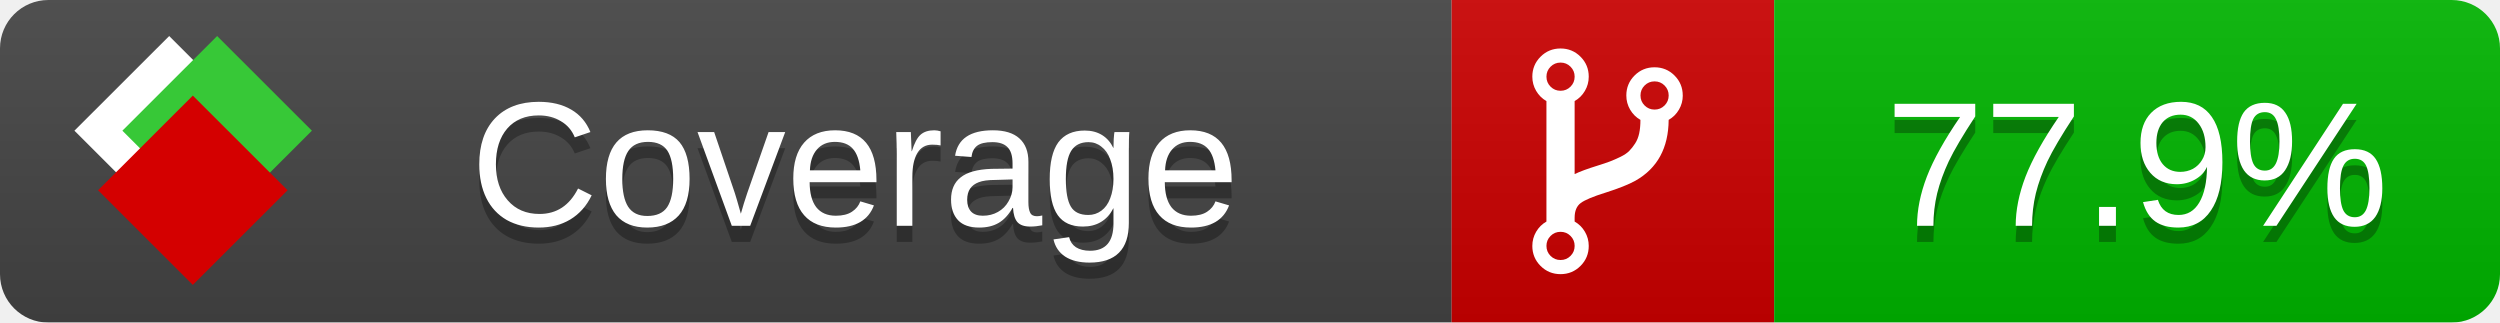
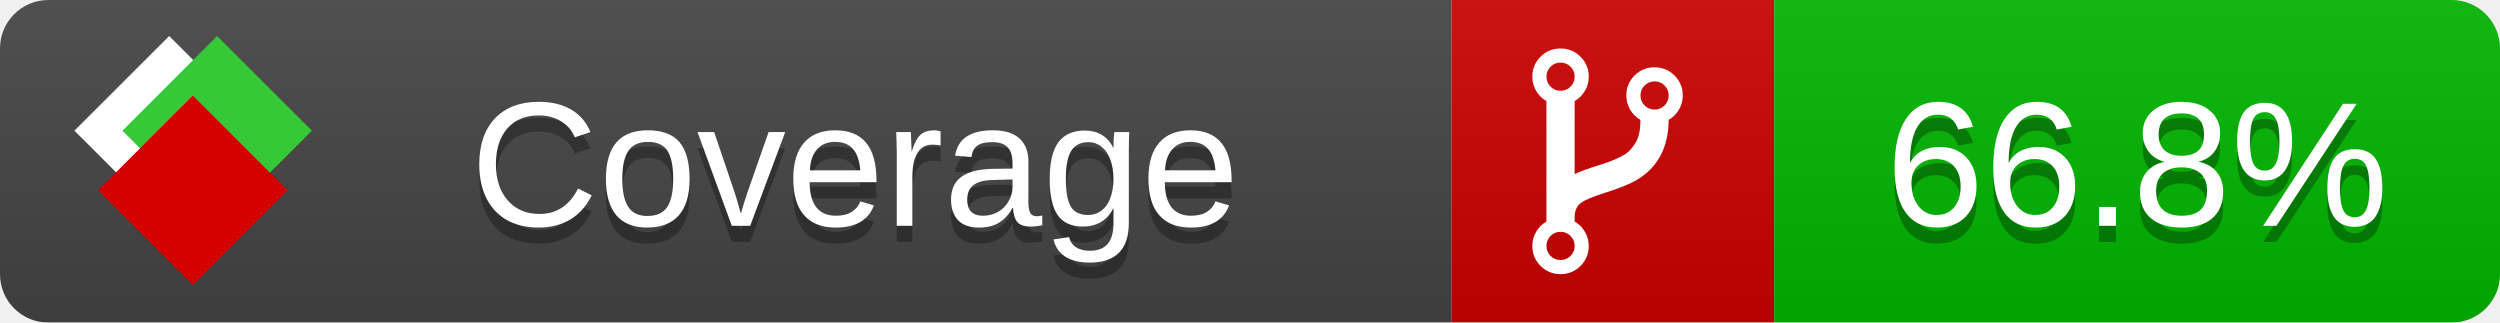
<svg xmlns="http://www.w3.org/2000/svg" xmlns:xlink="http://www.w3.org/1999/xlink" width="155" height="20">
  <style type="text/css">
          
            @keyframes fade1 {
                0% { visibility: visible; opacity: 1; }
               27% { visibility: visible; opacity: 1; }
               33% { visibility: hidden; opacity: 0; }
               60% { visibility: hidden; opacity: 0; }
               66% { visibility: hidden; opacity: 0; }
               93% { visibility: hidden; opacity: 0; }
              100% { visibility: visible; opacity: 1; }
            }
            @keyframes fade2 {
                0% { visibility: hidden; opacity: 0; }
               27% { visibility: hidden; opacity: 0; }
               33% { visibility: visible; opacity: 1; }
               60% { visibility: visible; opacity: 1; }
               66% { visibility: hidden; opacity: 0; }
               93% { visibility: hidden; opacity: 0; }
              100% { visibility: hidden; opacity: 0; }
            }
            @keyframes fade3 {
                0% { visibility: hidden; opacity: 0; }
               27% { visibility: hidden; opacity: 0; }
               33% { visibility: hidden; opacity: 0; }
               60% { visibility: hidden; opacity: 0; }
               66% { visibility: visible; opacity: 1; }
               93% { visibility: visible; opacity: 1; }
              100% { visibility: hidden; opacity: 0; }
            }
            .linecoverage {
                animation-duration: 15s;
                animation-name: fade1;
                animation-iteration-count: infinite;
            }
            .branchcoverage {
                animation-duration: 15s;
                animation-name: fade2;
                animation-iteration-count: infinite;
            }
            .methodcoverage {
                animation-duration: 15s;
                animation-name: fade3;
                animation-iteration-count: infinite;
            }
          
    </style>
  <defs>
    <linearGradient id="gradient" x2="0" y2="100%">
      <stop offset="0" stop-color="#bbb" stop-opacity=".1" />
      <stop offset="1" stop-opacity=".1" />
    </linearGradient>
    <linearGradient id="c">
      <stop offset="0" stop-color="#d40000" />
      <stop offset="1" stop-color="#ff2a2a" />
    </linearGradient>
    <linearGradient id="a">
      <stop offset="0" stop-color="#e0e0de" />
      <stop offset="1" stop-color="#fff" />
    </linearGradient>
    <linearGradient id="b">
      <stop offset="0" stop-color="#37c837" />
      <stop offset="1" stop-color="#217821" />
    </linearGradient>
    <linearGradient xlink:href="#a" id="e" x1="106.44" x2="69.96" y1="-11.96" y2="-46.84" gradientTransform="matrix(-.8426 -.00045 -.00045 -.8426 -94.27 -75.82)" gradientUnits="userSpaceOnUse" />
    <linearGradient xlink:href="#b" id="f" x1="56.19" x2="77.97" y1="-23.45" y2="10.62" gradientTransform="matrix(.8426 .00045 .00045 .8426 94.27 75.82)" gradientUnits="userSpaceOnUse" />
    <linearGradient xlink:href="#c" id="g" x1="79.98" x2="132.9" y1="10.79" y2="10.79" gradientTransform="matrix(.8426 .00045 .00045 .8426 94.27 75.82)" gradientUnits="userSpaceOnUse" />
    <mask id="mask">
      <rect width="155" height="20" rx="3" fill="#fff" />
    </mask>
    <g id="icon" transform="matrix(.04486 0 0 .04481 -.48 -.63)">
      <rect width="52.92" height="52.92" x="-109.72" y="-27.13" fill="url(#e)" transform="rotate(-135)" />
      <rect width="52.92" height="52.92" x="70.19" y="-39.18" fill="url(#f)" transform="rotate(45)" />
      <rect width="52.92" height="52.92" x="80.05" y="-15.74" fill="url(#g)" transform="rotate(45)" />
    </g>
  </defs>
  <g mask="url(#mask)">
    <rect x="0" y="0" width="90" height="20" fill="#444" />
    <rect x="90" y="0" width="20" height="20" fill="#c00" />
    <rect x="110" y="0" width="45" height="20" fill="#00B600" />
    <rect x="0" y="0" width="155" height="20" fill="url(#gradient)" />
  </g>
  <g>
    <path class="" fill="#fff" d="m 97.628,15.247 q 0,-0.364 -0.255,-0.619 -0.255,-0.255 -0.619,-0.255 -0.364,0 -0.619,0.255 -0.255,0.255 -0.255,0.619 0,0.364 0.255,0.619 0.255,0.255 0.619,0.255 0.364,0 0.619,-0.255 0.255,-0.255 0.255,-0.619 z m 0,-10.493 q 0,-0.364 -0.255,-0.619 -0.255,-0.255 -0.619,-0.255 -0.364,0 -0.619,0.255 -0.255,0.255 -0.255,0.619 0,0.364 0.255,0.619 0.255,0.255 0.619,0.255 0.364,0 0.619,-0.255 0.255,-0.255 0.255,-0.619 z m 5.83,1.166 q 0,-0.364 -0.255,-0.619 -0.255,-0.255 -0.619,-0.255 -0.364,0 -0.619,0.255 -0.255,0.255 -0.255,0.619 0,0.364 0.255,0.619 0.255,0.255 0.619,0.255 0.364,0 0.619,-0.255 0.255,-0.255 0.255,-0.619 z m 0.874,0 q 0,0.474 -0.237,0.879 -0.237,0.405 -0.638,0.633 -0.018,2.614 -2.059,3.771 -0.619,0.346 -1.849,0.738 -1.166,0.364 -1.544,0.647 -0.378,0.282 -0.378,0.911 l 0,0.237 q 0.401,0.228 0.638,0.633 0.237,0.405 0.237,0.879 0,0.729 -0.51,1.239 -0.51,0.51 -1.239,0.51 -0.729,0 -1.239,-0.51 -0.51,-0.51 -0.51,-1.239 0,-0.474 0.237,-0.879 0.237,-0.405 0.638,-0.633 l 0,-7.469 q -0.401,-0.228 -0.638,-0.633 -0.237,-0.405 -0.237,-0.879 0,-0.729 0.51,-1.239 0.51,-0.51 1.239,-0.51 0.729,0 1.239,0.51 0.51,0.51 0.51,1.239 0,0.474 -0.237,0.879 -0.237,0.405 -0.638,0.633 l 0,4.527 q 0.492,-0.237 1.403,-0.519 0.501,-0.155 0.797,-0.269 0.296,-0.114 0.642,-0.282 0.346,-0.169 0.537,-0.36 0.191,-0.191 0.369,-0.465 0.178,-0.273 0.255,-0.633 0.077,-0.36 0.077,-0.833 -0.401,-0.228 -0.638,-0.633 -0.237,-0.405 -0.237,-0.879 0,-0.729 0.51,-1.239 0.51,-0.51 1.239,-0.51 0.729,0 1.239,0.51 0.51,0.51 0.51,1.239 z" />
  </g>
  <g fill="#fff" text-anchor="middle" font-family="Verdana,Arial,Geneva,sans-serif" font-size="11">
    <a xlink:href="https://github.com/danielpalme/ReportGenerator" target="_top">
      <use xlink:href="#icon" transform="translate(3,1) scale(3.5)" />
    </a>
    <text x="53" y="15" fill="#010101" fill-opacity=".3">Coverage</text>
    <text x="53" y="14" fill="#fff">Coverage</text>
-     <text class="" x="132.5" y="15" fill="#010101" fill-opacity=".3">77.9%</text>
-     <text class="" x="132.5" y="14">77.9%</text>
+     <text class="" x="132.5" y="15" fill="#010101" fill-opacity=".3">66.8%</text>
+     <text class="" x="132.5" y="14">66.8%</text>
  </g>
  <g>
    <rect class="" x="90" y="0" width="65" height="20" fill-opacity="0" />
  </g>
</svg>
